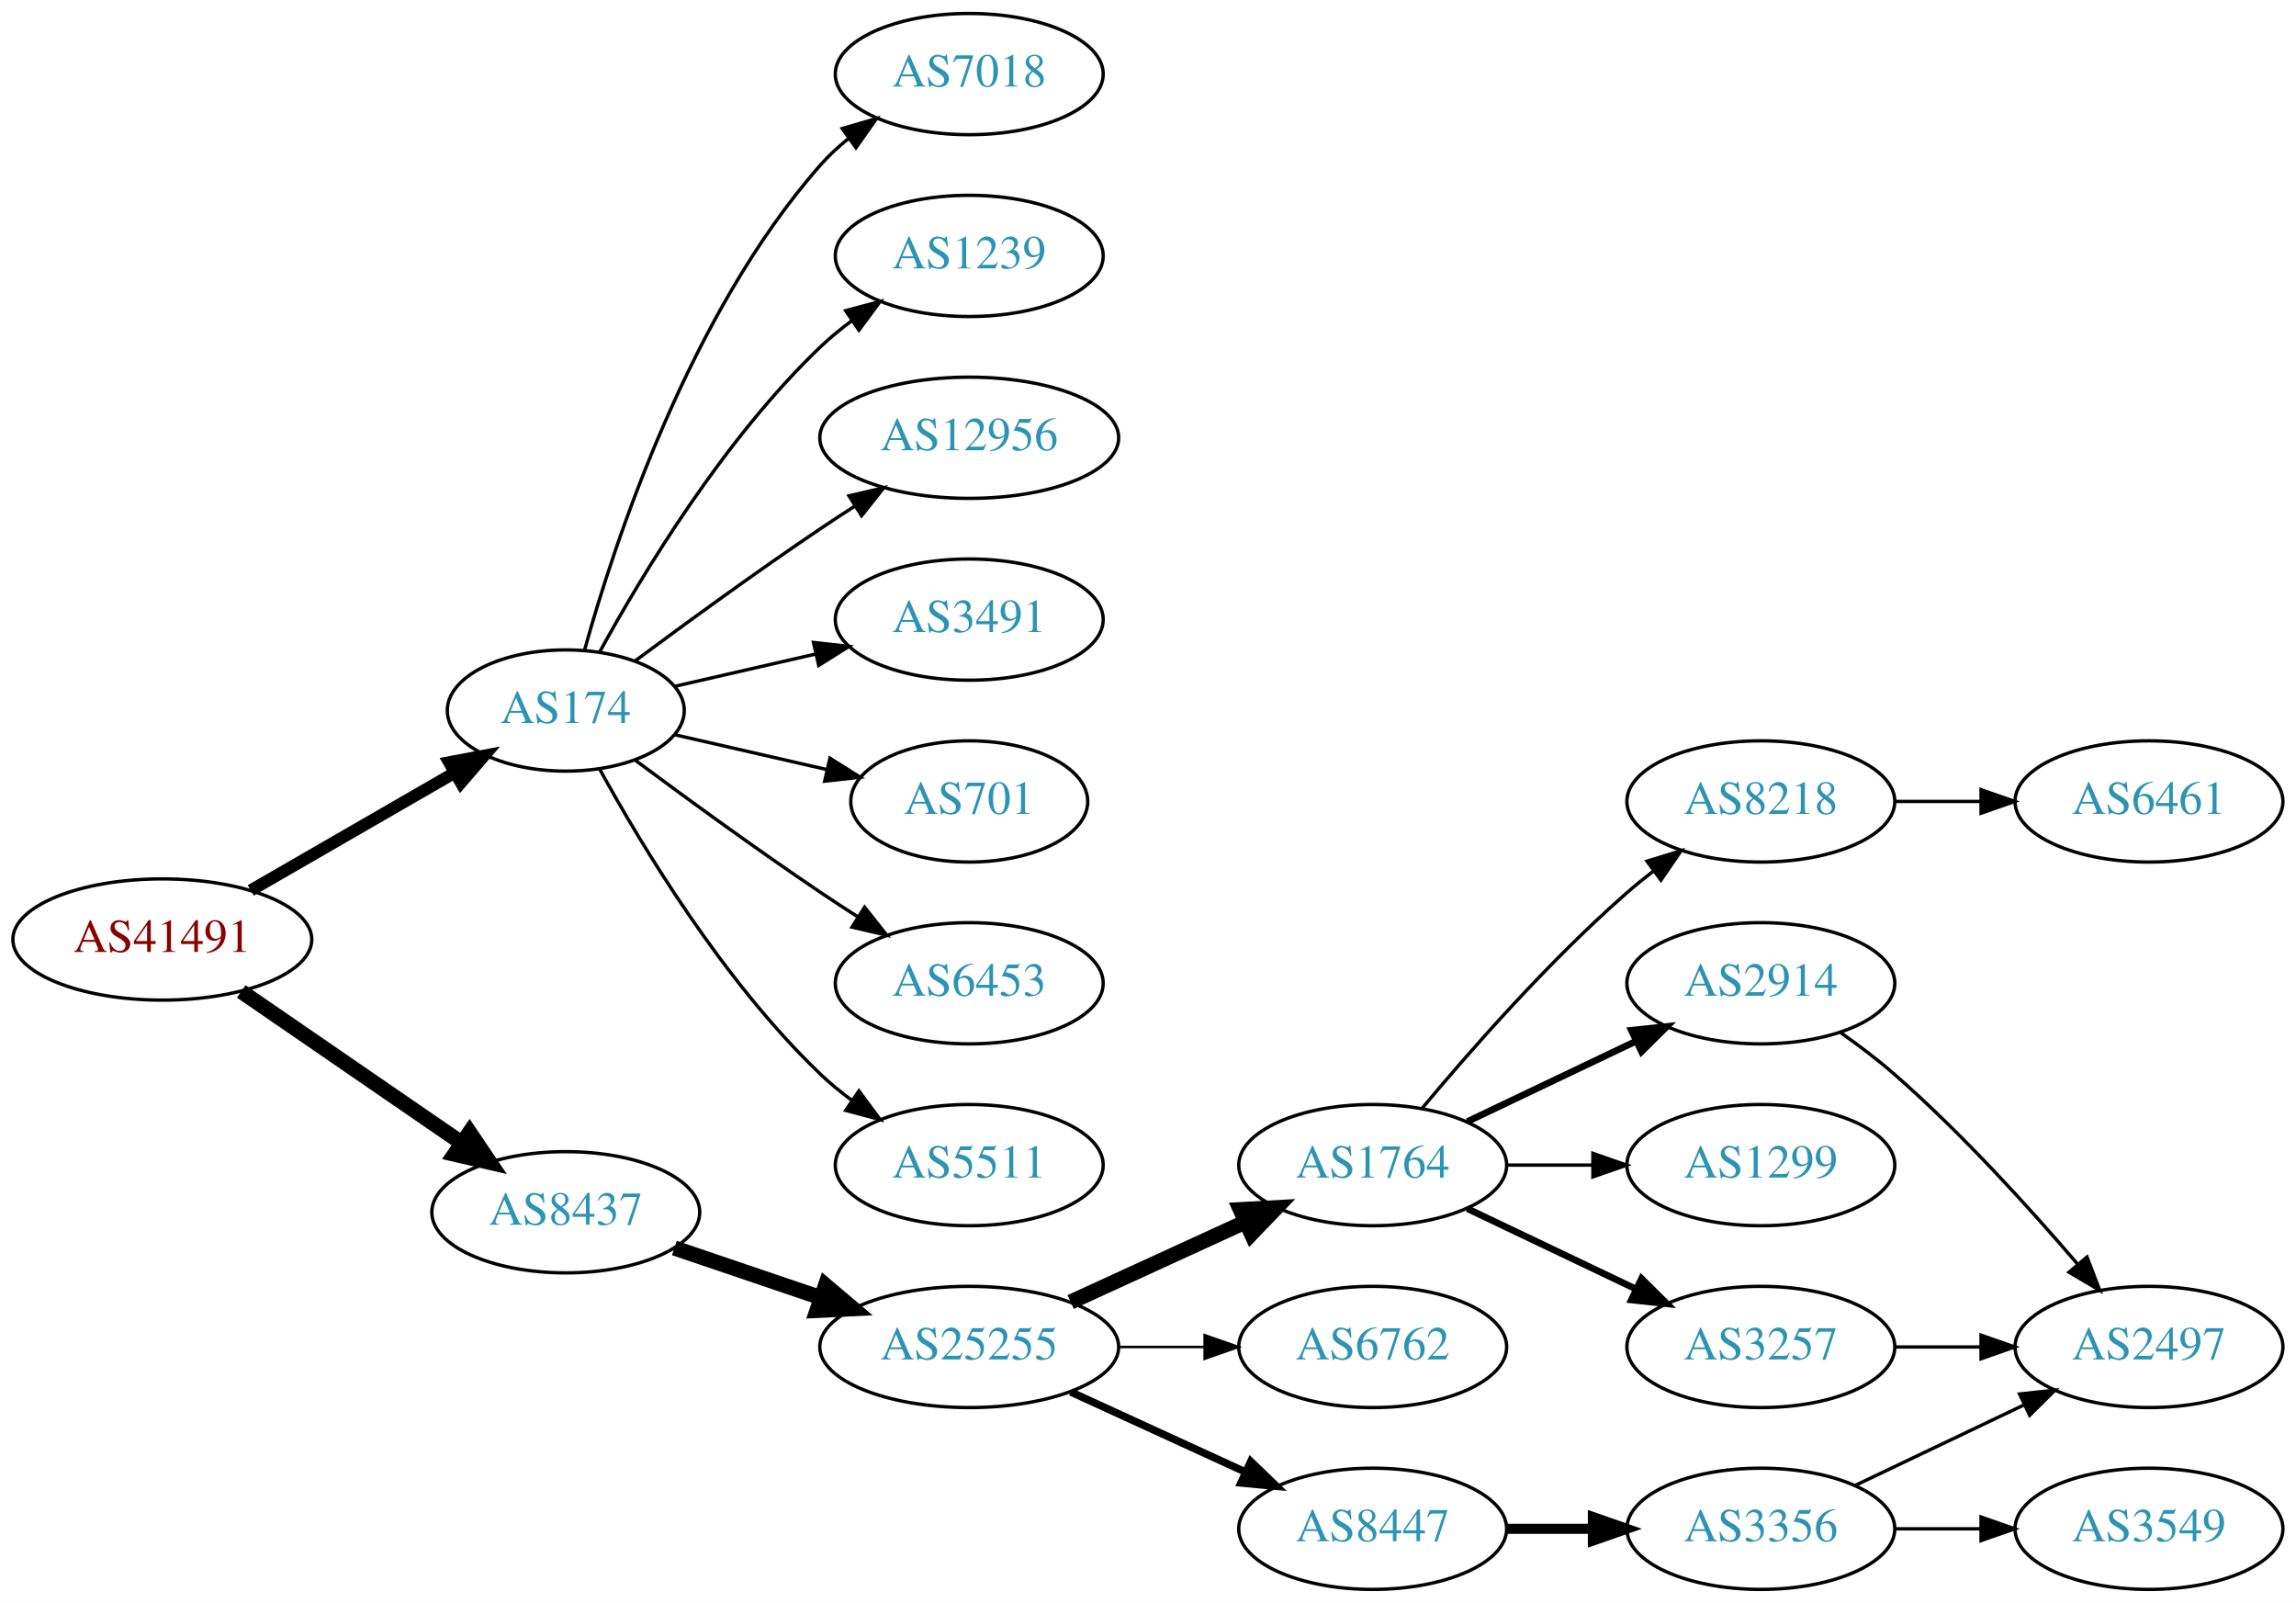
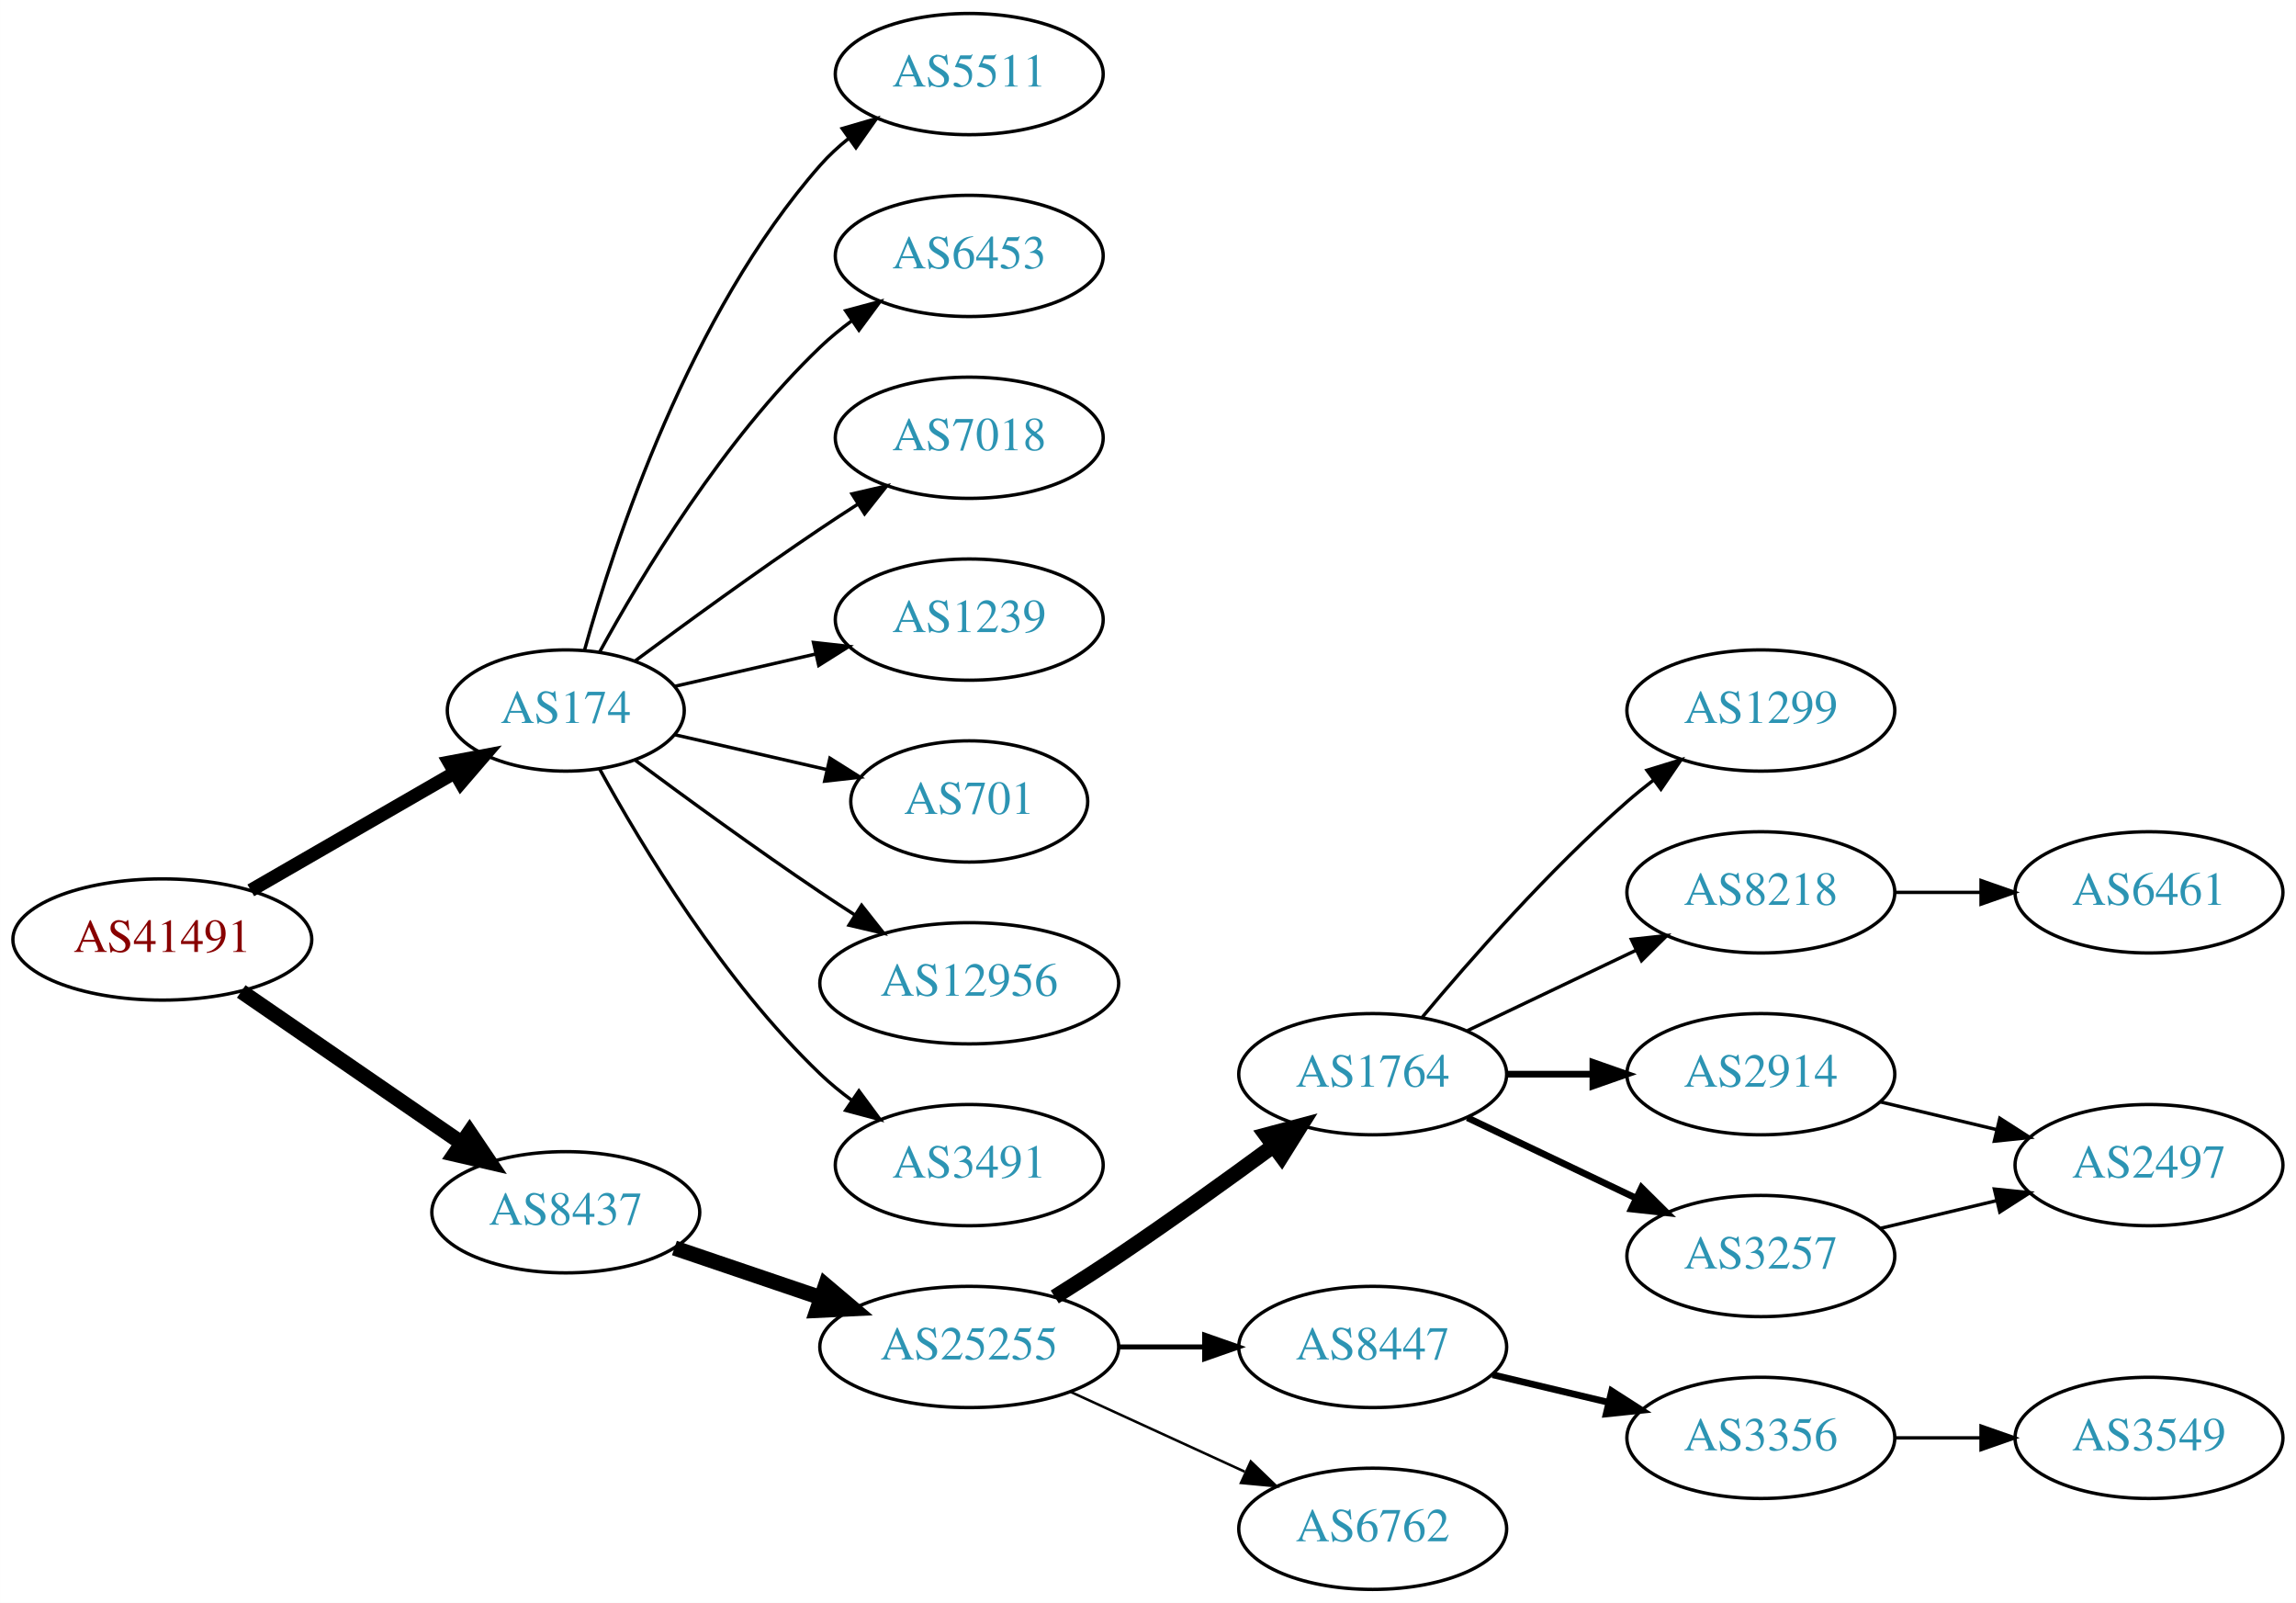
<svg xmlns="http://www.w3.org/2000/svg" xmlns:xlink="http://www.w3.org/1999/xlink" width="682pt" height="476pt" viewBox="0.00 0.00 681.96 476.00">
  <g id="graph0" class="graph" transform="scale(1 1) rotate(0) translate(4 472)">
    <polygon fill="white" stroke="none" points="-4,4 -4,-472 677.956,-472 677.956,4 -4,4" />
    <g id="node1" class="node">
      <g id="a_node1">
        <a xlink:href="/asn/41491" xlink:title="AS41491 ~ Stadtwerke Kapfenberg [AT]">
          <ellipse fill="#ffffff" stroke="black" cx="44.196" cy="-193" rx="44.393" ry="18" />
          <text text-anchor="middle" x="44.196" y="-189.3" font-family="Times,serif" font-size="14.00" fill="#880000">AS41491</text>
        </a>
      </g>
    </g>
    <g id="node2" class="node">
      <g id="a_node2">
        <a xlink:href="/asn/174" xlink:title="AS174 ~ Cogent Communications [US]">
          <ellipse fill="#ffffff" stroke="black" cx="164.039" cy="-261" rx="35.194" ry="18" />
          <text text-anchor="middle" x="164.039" y="-257.3" font-family="Times,serif" font-size="14.00" fill="#2c94b3">AS174</text>
        </a>
      </g>
    </g>
    <g id="edge1" class="edge">
-       <path fill="none" stroke="black" stroke-width="3.6" d="M70.476,-207.588C88.144,-217.783 111.881,-231.48 130.894,-242.451" />
-       <polygon fill="black" stroke="black" stroke-width="3.6" points="129.39,-245.624 139.801,-247.591 132.889,-239.561 129.39,-245.624" />
+       <path fill="none" stroke="black" stroke-width="4" d="M70.476,-207.588C88.144,-217.783 111.881,-231.48 130.894,-242.451" />
+       <polygon fill="black" stroke="black" stroke-width="4" points="129.39,-245.624 139.801,-247.591 132.889,-239.561 129.39,-245.624" />
    </g>
    <g id="node3" class="node">
      <g id="a_node3">
        <a xlink:href="/asn/8437" xlink:title="AS8437 ~ Hutchison Drei Austria GmbH [AT]">
          <ellipse fill="#ffffff" stroke="black" cx="164.039" cy="-112" rx="39.794" ry="18" />
          <text text-anchor="middle" x="164.039" y="-108.3" font-family="Times,serif" font-size="14.00" fill="#2c94b3">AS8437</text>
        </a>
      </g>
    </g>
    <g id="edge2" class="edge">
      <path fill="none" stroke="black" stroke-width="4.5" d="M67.639,-177.574C86.22,-164.802 112.781,-146.545 133.161,-132.537" />
      <polygon fill="black" stroke="black" stroke-width="4.5" points="135.464,-135.731 141.475,-126.822 131.003,-129.242 135.464,-135.731" />
    </g>
    <g id="node4" class="node">
      <g id="a_node4">
-         <a xlink:href="/asn/7018" xlink:title="AS7018 ~ AT&amp;T Services, Inc. [US]">
+         <a xlink:href="/asn/5511" xlink:title="AS5511 ~ Orange S.A. [FR]">
          <ellipse fill="#ffffff" stroke="black" cx="283.881" cy="-450" rx="39.794" ry="18" />
-           <text text-anchor="middle" x="283.881" y="-446.3" font-family="Times,serif" font-size="14.00" fill="#2c94b3">AS7018</text>
+           <text text-anchor="middle" x="283.881" y="-446.3" font-family="Times,serif" font-size="14.00" fill="#2c94b3">AS5511</text>
        </a>
      </g>
    </g>
    <g id="edge3" class="edge">
      <path fill="none" stroke="black" d="M169.612,-278.946C178.517,-310.995 200.801,-378.842 239.685,-423 242.169,-425.821 245.019,-428.449 248.044,-430.871" />
      <polygon fill="black" stroke="black" points="246.162,-433.828 256.334,-436.791 250.23,-428.131 246.162,-433.828" />
    </g>
    <g id="node5" class="node">
      <g id="a_node5">
-         <a xlink:href="/asn/1239" xlink:title="AS1239 ~ Sprint [US]">
+         <a xlink:href="/asn/6453" xlink:title="AS6453 ~ TATA COMMUNICATIONS (AMERICA) INC [US]">
          <ellipse fill="#ffffff" stroke="black" cx="283.881" cy="-396" rx="39.794" ry="18" />
-           <text text-anchor="middle" x="283.881" y="-392.3" font-family="Times,serif" font-size="14.00" fill="#2c94b3">AS1239</text>
+           <text text-anchor="middle" x="283.881" y="-392.3" font-family="Times,serif" font-size="14.00" fill="#2c94b3">AS6453</text>
        </a>
      </g>
    </g>
    <g id="edge4" class="edge">
      <path fill="none" stroke="black" d="M174.065,-278.321C186.548,-301.1 210.837,-341.453 239.685,-369 242.553,-371.739 245.742,-374.347 249.051,-376.785" />
      <polygon fill="black" stroke="black" points="247.175,-379.742 257.411,-382.477 251.114,-373.956 247.175,-379.742" />
    </g>
    <g id="node6" class="node">
      <g id="a_node6">
-         <a xlink:href="/asn/12956" xlink:title="AS12956 ~ TELXIUS [ES]">
-           <ellipse fill="#ffffff" stroke="black" cx="283.881" cy="-342" rx="44.393" ry="18" />
-           <text text-anchor="middle" x="283.881" y="-338.3" font-family="Times,serif" font-size="14.00" fill="#2c94b3">AS12956</text>
+         <a xlink:href="/asn/7018" xlink:title="AS7018 ~ AT&amp;T Services, Inc. [US]">
+           <ellipse fill="#ffffff" stroke="black" cx="283.881" cy="-342" rx="39.794" ry="18" />
+           <text text-anchor="middle" x="283.881" y="-338.3" font-family="Times,serif" font-size="14.00" fill="#2c94b3">AS7018</text>
        </a>
      </g>
    </g>
    <g id="edge5" class="edge">
-       <path fill="none" stroke="black" d="M184.74,-275.81C199.642,-286.875 220.71,-302.228 239.685,-315 242.975,-317.215 246.438,-319.482 249.912,-321.715" />
-       <polygon fill="black" stroke="black" points="248.16,-324.748 258.479,-327.148 251.909,-318.837 248.16,-324.748" />
+       <path fill="none" stroke="black" d="M184.74,-275.81C199.642,-286.875 220.71,-302.228 239.685,-315 243.234,-317.389 246.984,-319.839 250.733,-322.242" />
+       <polygon fill="black" stroke="black" points="249.059,-325.325 259.381,-327.712 252.801,-319.409 249.059,-325.325" />
    </g>
    <g id="node7" class="node">
      <g id="a_node7">
-         <a xlink:href="/asn/3491" xlink:title="AS3491 ~ PCCW Global, Inc. [US]">
+         <a xlink:href="/asn/1239" xlink:title="AS1239 ~ Sprint [US]">
          <ellipse fill="#ffffff" stroke="black" cx="283.881" cy="-288" rx="39.794" ry="18" />
-           <text text-anchor="middle" x="283.881" y="-284.3" font-family="Times,serif" font-size="14.00" fill="#2c94b3">AS3491</text>
+           <text text-anchor="middle" x="283.881" y="-284.3" font-family="Times,serif" font-size="14.00" fill="#2c94b3">AS1239</text>
        </a>
      </g>
    </g>
    <g id="edge6" class="edge">
      <path fill="none" stroke="black" d="M196.309,-268.165C209.148,-271.106 224.253,-274.567 238.22,-277.767" />
      <polygon fill="black" stroke="black" points="237.612,-281.219 248.141,-280.04 239.175,-274.395 237.612,-281.219" />
    </g>
    <g id="node8" class="node">
      <g id="a_node8">
        <a xlink:href="/asn/701" xlink:title="AS701 ~ UUNET [US]">
          <ellipse fill="#ffffff" stroke="black" cx="283.881" cy="-234" rx="35.194" ry="18" />
          <text text-anchor="middle" x="283.881" y="-230.3" font-family="Times,serif" font-size="14.00" fill="#2c94b3">AS701</text>
        </a>
      </g>
    </g>
    <g id="edge7" class="edge">
      <path fill="none" stroke="black" d="M196.309,-253.835C210.159,-250.662 226.646,-246.885 241.497,-243.482" />
      <polygon fill="black" stroke="black" points="242.499,-246.843 251.465,-241.198 240.936,-240.02 242.499,-246.843" />
    </g>
    <g id="node9" class="node">
      <g id="a_node9">
-         <a xlink:href="/asn/6453" xlink:title="AS6453 ~ TATA COMMUNICATIONS (AMERICA) INC [US]">
-           <ellipse fill="#ffffff" stroke="black" cx="283.881" cy="-180" rx="39.794" ry="18" />
-           <text text-anchor="middle" x="283.881" y="-176.3" font-family="Times,serif" font-size="14.00" fill="#2c94b3">AS6453</text>
+         <a xlink:href="/asn/12956" xlink:title="AS12956 ~ TELXIUS [ES]">
+           <ellipse fill="#ffffff" stroke="black" cx="283.881" cy="-180" rx="44.393" ry="18" />
+           <text text-anchor="middle" x="283.881" y="-176.3" font-family="Times,serif" font-size="14.00" fill="#2c94b3">AS12956</text>
        </a>
      </g>
    </g>
    <g id="edge8" class="edge">
-       <path fill="none" stroke="black" d="M184.74,-246.19C199.642,-235.125 220.71,-219.772 239.685,-207 243.234,-204.611 246.984,-202.161 250.733,-199.758" />
-       <polygon fill="black" stroke="black" points="252.801,-202.591 259.381,-194.288 249.059,-196.675 252.801,-202.591" />
+       <path fill="none" stroke="black" d="M184.74,-246.19C199.642,-235.125 220.71,-219.772 239.685,-207 242.975,-204.785 246.438,-202.518 249.912,-200.285" />
+       <polygon fill="black" stroke="black" points="251.909,-203.163 258.479,-194.852 248.16,-197.252 251.909,-203.163" />
    </g>
    <g id="node10" class="node">
      <g id="a_node10">
-         <a xlink:href="/asn/5511" xlink:title="AS5511 ~ Orange S.A. [FR]">
+         <a xlink:href="/asn/3491" xlink:title="AS3491 ~ PCCW Global, Inc. [US]">
          <ellipse fill="#ffffff" stroke="black" cx="283.881" cy="-126" rx="39.794" ry="18" />
-           <text text-anchor="middle" x="283.881" y="-122.3" font-family="Times,serif" font-size="14.00" fill="#2c94b3">AS5511</text>
+           <text text-anchor="middle" x="283.881" y="-122.3" font-family="Times,serif" font-size="14.00" fill="#2c94b3">AS3491</text>
        </a>
      </g>
    </g>
    <g id="edge9" class="edge">
      <path fill="none" stroke="black" d="M174.065,-243.679C186.548,-220.9 210.837,-180.547 239.685,-153 242.553,-150.261 245.742,-147.653 249.051,-145.215" />
      <polygon fill="black" stroke="black" points="251.114,-148.044 257.411,-139.523 247.175,-142.258 251.114,-148.044" />
    </g>
    <g id="node11" class="node">
      <g id="a_node11">
        <a xlink:href="/asn/25255" xlink:title="AS25255 ~ ==&gt; TELE2 AUSTRIA &lt;== [AT]">
          <ellipse fill="#ffffff" stroke="black" cx="283.881" cy="-72" rx="44.393" ry="18" />
          <text text-anchor="middle" x="283.881" y="-68.3" font-family="Times,serif" font-size="14.00" fill="#2c94b3">AS25255</text>
        </a>
      </g>
    </g>
    <g id="edge10" class="edge">
      <path fill="none" stroke="black" stroke-width="4.5" d="M196.309,-101.386C209.605,-96.873 225.331,-91.535 239.707,-86.655" />
      <polygon fill="black" stroke="black" stroke-width="4.5" points="241.194,-90.308 249.398,-83.365 238.663,-82.851 241.194,-90.308" />
    </g>
    <g id="node12" class="node">
      <g id="a_node12">
        <a xlink:href="/asn/1764" xlink:title="AS1764 ~ NEXTLAYER-AS [AT]">
-           <ellipse fill="#ffffff" stroke="black" cx="403.724" cy="-126" rx="39.794" ry="18" />
-           <text text-anchor="middle" x="403.724" y="-122.3" font-family="Times,serif" font-size="14.00" fill="#2c94b3">AS1764</text>
+           <ellipse fill="#ffffff" stroke="black" cx="403.724" cy="-153" rx="39.794" ry="18" />
+           <text text-anchor="middle" x="403.724" y="-149.3" font-family="Times,serif" font-size="14.00" fill="#2c94b3">AS1764</text>
        </a>
      </g>
    </g>
    <g id="edge11" class="edge">
-       <path fill="none" stroke="black" stroke-width="4.5" d="M314.011,-85.348C329.622,-92.502 349.02,-101.391 365.692,-109.03" />
-       <polygon fill="black" stroke="black" stroke-width="4.5" points="364.412,-112.775 375.144,-113.362 367.693,-105.616 364.412,-112.775" />
+       <path fill="none" stroke="black" stroke-width="4.5" d="M309.283,-86.852C315.467,-90.725 322.061,-94.951 328.077,-99 343.571,-109.429 360.46,-121.579 374.249,-131.709" />
+       <polygon fill="black" stroke="black" stroke-width="4.5" points="372.01,-134.951 382.393,-137.723 376.688,-128.616 372.01,-134.951" />
    </g>
    <g id="node13" class="node">
      <g id="a_node13">
-         <a xlink:href="/asn/6762" xlink:title="AS6762 ~ TELECOM ITALIA SPARKLE S.p.A. [IT]">
+         <a xlink:href="/asn/8447" xlink:title="AS8447 ~ A1 Telekom Austria AG [AT]">
          <ellipse fill="#ffffff" stroke="black" cx="403.724" cy="-72" rx="39.794" ry="18" />
-           <text text-anchor="middle" x="403.724" y="-68.3" font-family="Times,serif" font-size="14.00" fill="#2c94b3">AS6762</text>
+           <text text-anchor="middle" x="403.724" y="-68.3" font-family="Times,serif" font-size="14.00" fill="#2c94b3">AS8447</text>
        </a>
      </g>
    </g>
    <g id="edge12" class="edge">
-       <path fill="none" stroke="black" stroke-width="0.75" d="M328.092,-72C336.405,-72 345.168,-72 353.65,-72" />
-       <polygon fill="black" stroke="black" stroke-width="0.75" points="353.809,-75.5 363.809,-72 353.809,-68.5 353.809,-75.5" />
+       <path fill="none" stroke="black" stroke-width="1.5" d="M328.092,-72C336.405,-72 345.168,-72 353.65,-72" />
+       <polygon fill="black" stroke="black" stroke-width="1.5" points="353.809,-75.5 363.809,-72 353.809,-68.5 353.809,-75.5" />
    </g>
    <g id="node14" class="node">
      <g id="a_node14">
-         <a xlink:href="/asn/8447" xlink:title="AS8447 ~ A1 Telekom Austria AG [AT]">
+         <a xlink:href="/asn/6762" xlink:title="AS6762 ~ TELECOM ITALIA SPARKLE S.p.A. [IT]">
          <ellipse fill="#ffffff" stroke="black" cx="403.724" cy="-18" rx="39.794" ry="18" />
-           <text text-anchor="middle" x="403.724" y="-14.3" font-family="Times,serif" font-size="14.00" fill="#2c94b3">AS8447</text>
+           <text text-anchor="middle" x="403.724" y="-14.3" font-family="Times,serif" font-size="14.00" fill="#2c94b3">AS6762</text>
        </a>
      </g>
    </g>
    <g id="edge13" class="edge">
-       <path fill="none" stroke="black" stroke-width="2.25" d="M314.011,-58.652C329.622,-51.498 349.02,-42.609 365.692,-34.969" />
-       <polygon fill="black" stroke="black" stroke-width="2.25" points="367.511,-37.986 375.144,-30.638 364.595,-31.622 367.511,-37.986" />
+       <path fill="none" stroke="black" stroke-width="0.75" d="M314.011,-58.652C329.622,-51.498 349.02,-42.609 365.692,-34.969" />
+       <polygon fill="black" stroke="black" stroke-width="0.75" points="367.511,-37.986 375.144,-30.638 364.595,-31.622 367.511,-37.986" />
    </g>
    <g id="node15" class="node">
      <g id="a_node15">
-         <a xlink:href="/asn/8218" xlink:title="AS8218 ~ legacy Neotelecoms [FR]">
-           <ellipse fill="#ffffff" stroke="black" cx="519.017" cy="-234" rx="39.794" ry="18" />
-           <text text-anchor="middle" x="519.017" y="-230.3" font-family="Times,serif" font-size="14.00" fill="#2c94b3">AS8218</text>
+         <a xlink:href="/asn/1299" xlink:title="AS1299 ~ Telia Carrier [EU]">
+           <ellipse fill="#ffffff" stroke="black" cx="519.017" cy="-261" rx="39.794" ry="18" />
+           <text text-anchor="middle" x="519.017" y="-257.3" font-family="Times,serif" font-size="14.00" fill="#2c94b3">AS1299</text>
        </a>
      </g>
    </g>
    <g id="edge14" class="edge">
-       <path fill="none" stroke="black" d="M418.354,-142.817C432.636,-159.929 456.183,-186.745 479.37,-207 481.836,-209.154 484.475,-211.294 487.172,-213.372" />
-       <polygon fill="black" stroke="black" points="485.197,-216.264 495.326,-219.37 489.345,-210.625 485.197,-216.264" />
+       <path fill="none" stroke="black" d="M418.354,-169.817C432.636,-186.929 456.183,-213.745 479.37,-234 481.836,-236.154 484.475,-238.294 487.172,-240.372" />
+       <polygon fill="black" stroke="black" points="485.197,-243.264 495.326,-246.37 489.345,-237.625 485.197,-243.264" />
    </g>
    <g id="node16" class="node">
      <g id="a_node16">
-         <a xlink:href="/asn/2914" xlink:title="AS2914 ~ NTT America, Inc. [US]">
-           <ellipse fill="#ffffff" stroke="black" cx="519.017" cy="-180" rx="39.794" ry="18" />
-           <text text-anchor="middle" x="519.017" y="-176.3" font-family="Times,serif" font-size="14.00" fill="#2c94b3">AS2914</text>
+         <a xlink:href="/asn/8218" xlink:title="AS8218 ~ legacy Neotelecoms [FR]">
+           <ellipse fill="#ffffff" stroke="black" cx="519.017" cy="-207" rx="39.794" ry="18" />
+           <text text-anchor="middle" x="519.017" y="-203.3" font-family="Times,serif" font-size="14.00" fill="#2c94b3">AS8218</text>
        </a>
      </g>
    </g>
    <g id="edge15" class="edge">
-       <path fill="none" stroke="black" stroke-width="2" d="M431.86,-138.934C446.854,-146.081 465.675,-155.052 481.898,-162.785" />
-       <polygon fill="black" stroke="black" stroke-width="2" points="480.569,-166.028 491.102,-167.171 483.581,-159.709 480.569,-166.028" />
+       <path fill="none" stroke="black" d="M431.86,-165.934C446.854,-173.081 465.675,-182.052 481.898,-189.785" />
+       <polygon fill="black" stroke="black" points="480.569,-193.028 491.102,-194.171 483.581,-186.709 480.569,-193.028" />
    </g>
    <g id="node17" class="node">
      <g id="a_node17">
-         <a xlink:href="/asn/1299" xlink:title="AS1299 ~ Telia Carrier [EU]">
-           <ellipse fill="#ffffff" stroke="black" cx="519.017" cy="-126" rx="39.794" ry="18" />
-           <text text-anchor="middle" x="519.017" y="-122.3" font-family="Times,serif" font-size="14.00" fill="#2c94b3">AS1299</text>
+         <a xlink:href="/asn/2914" xlink:title="AS2914 ~ NTT America, Inc. [US]">
+           <ellipse fill="#ffffff" stroke="black" cx="519.017" cy="-153" rx="39.794" ry="18" />
+           <text text-anchor="middle" x="519.017" y="-149.3" font-family="Times,serif" font-size="14.00" fill="#2c94b3">AS2914</text>
        </a>
      </g>
    </g>
    <g id="edge16" class="edge">
-       <path fill="none" stroke="black" d="M443.396,-126C451.599,-126 460.363,-126 468.895,-126" />
-       <polygon fill="black" stroke="black" points="469.134,-129.5 479.134,-126 469.134,-122.5 469.134,-129.5" />
+       <path fill="none" stroke="black" stroke-width="2" d="M443.396,-153C451.599,-153 460.363,-153 468.895,-153" />
+       <polygon fill="black" stroke="black" stroke-width="2" points="469.134,-156.5 479.134,-153 469.134,-149.5 469.134,-156.5" />
    </g>
    <g id="node18" class="node">
      <g id="a_node18">
        <a xlink:href="/asn/3257" xlink:title="AS3257 ~ GTT [DE]">
-           <ellipse fill="#ffffff" stroke="black" cx="519.017" cy="-72" rx="39.794" ry="18" />
-           <text text-anchor="middle" x="519.017" y="-68.3" font-family="Times,serif" font-size="14.00" fill="#2c94b3">AS3257</text>
+           <ellipse fill="#ffffff" stroke="black" cx="519.017" cy="-99" rx="39.794" ry="18" />
+           <text text-anchor="middle" x="519.017" y="-95.3" font-family="Times,serif" font-size="14.00" fill="#2c94b3">AS3257</text>
        </a>
      </g>
    </g>
    <g id="edge17" class="edge">
-       <path fill="none" stroke="black" stroke-width="2" d="M431.86,-113.066C446.854,-105.919 465.675,-96.948 481.898,-89.215" />
-       <polygon fill="black" stroke="black" stroke-width="2" points="483.581,-92.291 491.102,-84.829 480.569,-85.972 483.581,-92.291" />
-     </g>
-     <g id="node20" class="node">
-       <g id="a_node20">
-         <a xlink:href="/asn/3356" xlink:title="AS3356 ~ Level 3 Parent, LLC [US]">
-           <ellipse fill="#ffffff" stroke="black" cx="519.017" cy="-18" rx="39.794" ry="18" />
-           <text text-anchor="middle" x="519.017" y="-14.3" font-family="Times,serif" font-size="14.00" fill="#2c94b3">AS3356</text>
-         </a>
-       </g>
-     </g>
-     <g id="edge19" class="edge">
-       <path fill="none" stroke="black" stroke-width="3" d="M443.396,-18C451.599,-18 460.363,-18 468.895,-18" />
-       <polygon fill="black" stroke="black" stroke-width="3" points="469.134,-21.5 479.134,-18 469.134,-14.5 469.134,-21.5" />
+       <path fill="none" stroke="black" stroke-width="2" d="M431.86,-140.066C446.854,-132.919 465.675,-123.948 481.898,-116.215" />
+       <polygon fill="black" stroke="black" stroke-width="2" points="483.581,-119.291 491.102,-111.829 480.569,-112.972 483.581,-119.291" />
    </g>
    <g id="node19" class="node">
      <g id="a_node19">
+         <a xlink:href="/asn/3356" xlink:title="AS3356 ~ Level 3 Parent, LLC [US]">
+           <ellipse fill="#ffffff" stroke="black" cx="519.017" cy="-45" rx="39.794" ry="18" />
+           <text text-anchor="middle" x="519.017" y="-41.3" font-family="Times,serif" font-size="14.00" fill="#2c94b3">AS3356</text>
+         </a>
+       </g>
+     </g>
+     <g id="edge18" class="edge">
+       <path fill="none" stroke="black" stroke-width="2" d="M439.331,-63.752C450.202,-61.162 462.357,-58.265 473.799,-55.538" />
+       <polygon fill="black" stroke="black" stroke-width="2" points="474.705,-58.92 483.621,-53.197 473.082,-52.111 474.705,-58.92" />
+     </g>
+     <g id="node21" class="node">
+       <g id="a_node21">
        <a xlink:href="/asn/6461" xlink:title="AS6461 ~ Zayo Bandwidth [US]">
-           <ellipse fill="#ffffff" stroke="black" cx="634.31" cy="-234" rx="39.794" ry="18" />
-           <text text-anchor="middle" x="634.31" y="-230.3" font-family="Times,serif" font-size="14.00" fill="#2c94b3">AS6461</text>
-         </a>
-       </g>
-     </g>
-     <g id="edge18" class="edge">
-       <path fill="none" stroke="black" d="M558.689,-234C566.892,-234 575.656,-234 584.188,-234" />
-       <polygon fill="black" stroke="black" points="584.427,-237.5 594.427,-234 584.427,-230.5 584.427,-237.5" />
+           <ellipse fill="#ffffff" stroke="black" cx="634.31" cy="-207" rx="39.794" ry="18" />
+           <text text-anchor="middle" x="634.31" y="-203.3" font-family="Times,serif" font-size="14.00" fill="#2c94b3">AS6461</text>
+         </a>
+       </g>
+     </g>
+     <g id="edge20" class="edge">
+       <path fill="none" stroke="black" d="M558.689,-207C566.892,-207 575.656,-207 584.188,-207" />
+       <polygon fill="black" stroke="black" points="584.427,-210.5 594.427,-207 584.427,-203.5 584.427,-210.5" />
    </g>
    <g id="node22" class="node">
      <g id="a_node22">
        <a xlink:href="/asn/2497" xlink:title="AS2497 ~ Internet Initiative Japan Inc. [JP]">
-           <ellipse fill="#ffffff" stroke="black" cx="634.31" cy="-72" rx="39.794" ry="18" />
-           <text text-anchor="middle" x="634.31" y="-68.3" font-family="Times,serif" font-size="14.00" fill="#2c94b3">AS2497</text>
-         </a>
-       </g>
-     </g>
-     <g id="edge23" class="edge">
-       <path fill="none" stroke="black" d="M542.707,-165.37C548.109,-161.56 553.732,-157.308 558.663,-153 578.59,-135.593 598.782,-113.342 613.131,-96.567" />
-       <polygon fill="black" stroke="black" points="615.899,-98.714 619.68,-88.817 610.552,-94.196 615.899,-98.714" />
+           <ellipse fill="#ffffff" stroke="black" cx="634.31" cy="-126" rx="39.794" ry="18" />
+           <text text-anchor="middle" x="634.31" y="-122.3" font-family="Times,serif" font-size="14.00" fill="#2c94b3">AS2497</text>
+         </a>
+       </g>
    </g>
    <g id="edge22" class="edge">
-       <path fill="none" stroke="black" d="M558.689,-72C566.892,-72 575.656,-72 584.188,-72" />
-       <polygon fill="black" stroke="black" points="584.427,-75.5 594.427,-72 584.427,-68.5 584.427,-75.5" />
-     </g>
-     <g id="node21" class="node">
-       <g id="a_node21">
+       <path fill="none" stroke="black" d="M554.624,-144.752C565.495,-142.162 577.65,-139.265 589.092,-136.538" />
+       <polygon fill="black" stroke="black" points="589.998,-139.92 598.914,-134.197 588.375,-133.111 589.998,-139.92" />
+     </g>
+     <g id="edge21" class="edge">
+       <path fill="none" stroke="black" d="M554.624,-107.248C565.495,-109.838 577.65,-112.735 589.092,-115.462" />
+       <polygon fill="black" stroke="black" points="588.375,-118.889 598.914,-117.803 589.998,-112.08 588.375,-118.889" />
+     </g>
+     <g id="node20" class="node">
+       <g id="a_node20">
        <a xlink:href="/asn/3549" xlink:title="AS3549 ~ Level 3 Parent, LLC [US]">
-           <ellipse fill="#ffffff" stroke="black" cx="634.31" cy="-18" rx="39.794" ry="18" />
-           <text text-anchor="middle" x="634.31" y="-14.3" font-family="Times,serif" font-size="14.00" fill="#2c94b3">AS3549</text>
-         </a>
-       </g>
-     </g>
-     <g id="edge20" class="edge">
-       <path fill="none" stroke="black" d="M558.689,-18C566.892,-18 575.656,-18 584.188,-18" />
-       <polygon fill="black" stroke="black" points="584.427,-21.5 594.427,-18 584.427,-14.5 584.427,-21.5" />
-     </g>
-     <g id="edge21" class="edge">
-       <path fill="none" stroke="black" d="M547.153,-30.934C562.147,-38.081 580.968,-47.052 597.191,-54.785" />
-       <polygon fill="black" stroke="black" points="595.862,-58.028 606.395,-59.171 598.874,-51.709 595.862,-58.028" />
+           <ellipse fill="#ffffff" stroke="black" cx="634.31" cy="-45" rx="39.794" ry="18" />
+           <text text-anchor="middle" x="634.31" y="-41.3" font-family="Times,serif" font-size="14.00" fill="#2c94b3">AS3549</text>
+         </a>
+       </g>
+     </g>
+     <g id="edge19" class="edge">
+       <path fill="none" stroke="black" d="M558.689,-45C566.892,-45 575.656,-45 584.188,-45" />
+       <polygon fill="black" stroke="black" points="584.427,-48.5 594.427,-45 584.427,-41.5 584.427,-48.5" />
    </g>
  </g>
</svg>
